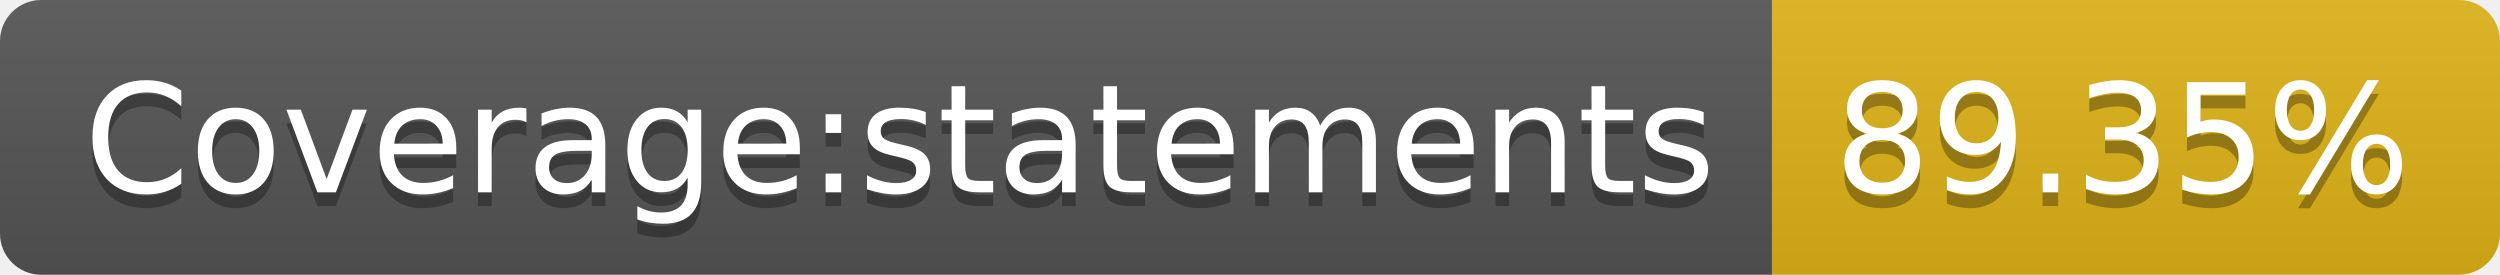
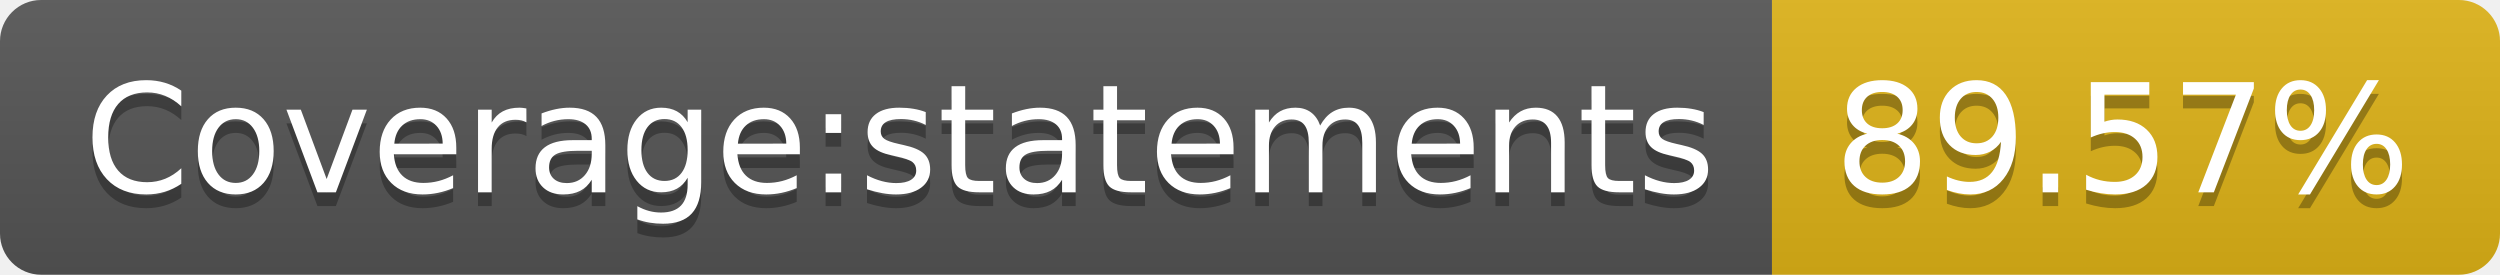
<svg xmlns="http://www.w3.org/2000/svg" width="182" height="20">
  <linearGradient id="b" x2="0" y2="100%">
    <stop offset="0" stop-color="#bbb" stop-opacity=".1" />
    <stop offset="1" stop-opacity=".1" />
  </linearGradient>
  <clipPath id="a">
    <rect width="182" height="20" rx="3" fill="#fff" />
  </clipPath>
  <g clip-path="url(#a)">
    <path fill="#555" d="M0 0h129v20H0z" />
    <path fill="#dfb317" d="M129 0h53v20H129z" />
    <path fill="url(#b)" d="M0 0h182v20H0z" />
  </g>
  <g fill="#fff" text-anchor="middle" font-family="DejaVu Sans,Verdana,Geneva,sans-serif" font-size="110">
    <text x="655" y="150" fill="#010101" fill-opacity=".3" transform="scale(.1)" textLength="1190">Coverage:statements</text>
    <text x="655" y="140" transform="scale(.1)" textLength="1190">Coverage:statements</text>
-     <text x="1545" y="150" fill="#010101" fill-opacity=".3" transform="scale(.1)" textLength="430">89.35%</text>
-     <text x="1545" y="140" transform="scale(.1)" textLength="430">89.35%</text>
+     <text x="1545" y="150" fill="#010101" fill-opacity=".3" transform="scale(.1)" textLength="430">89.57%</text>
+     <text x="1545" y="140" transform="scale(.1)" textLength="430">89.57%</text>
  </g>
</svg>
